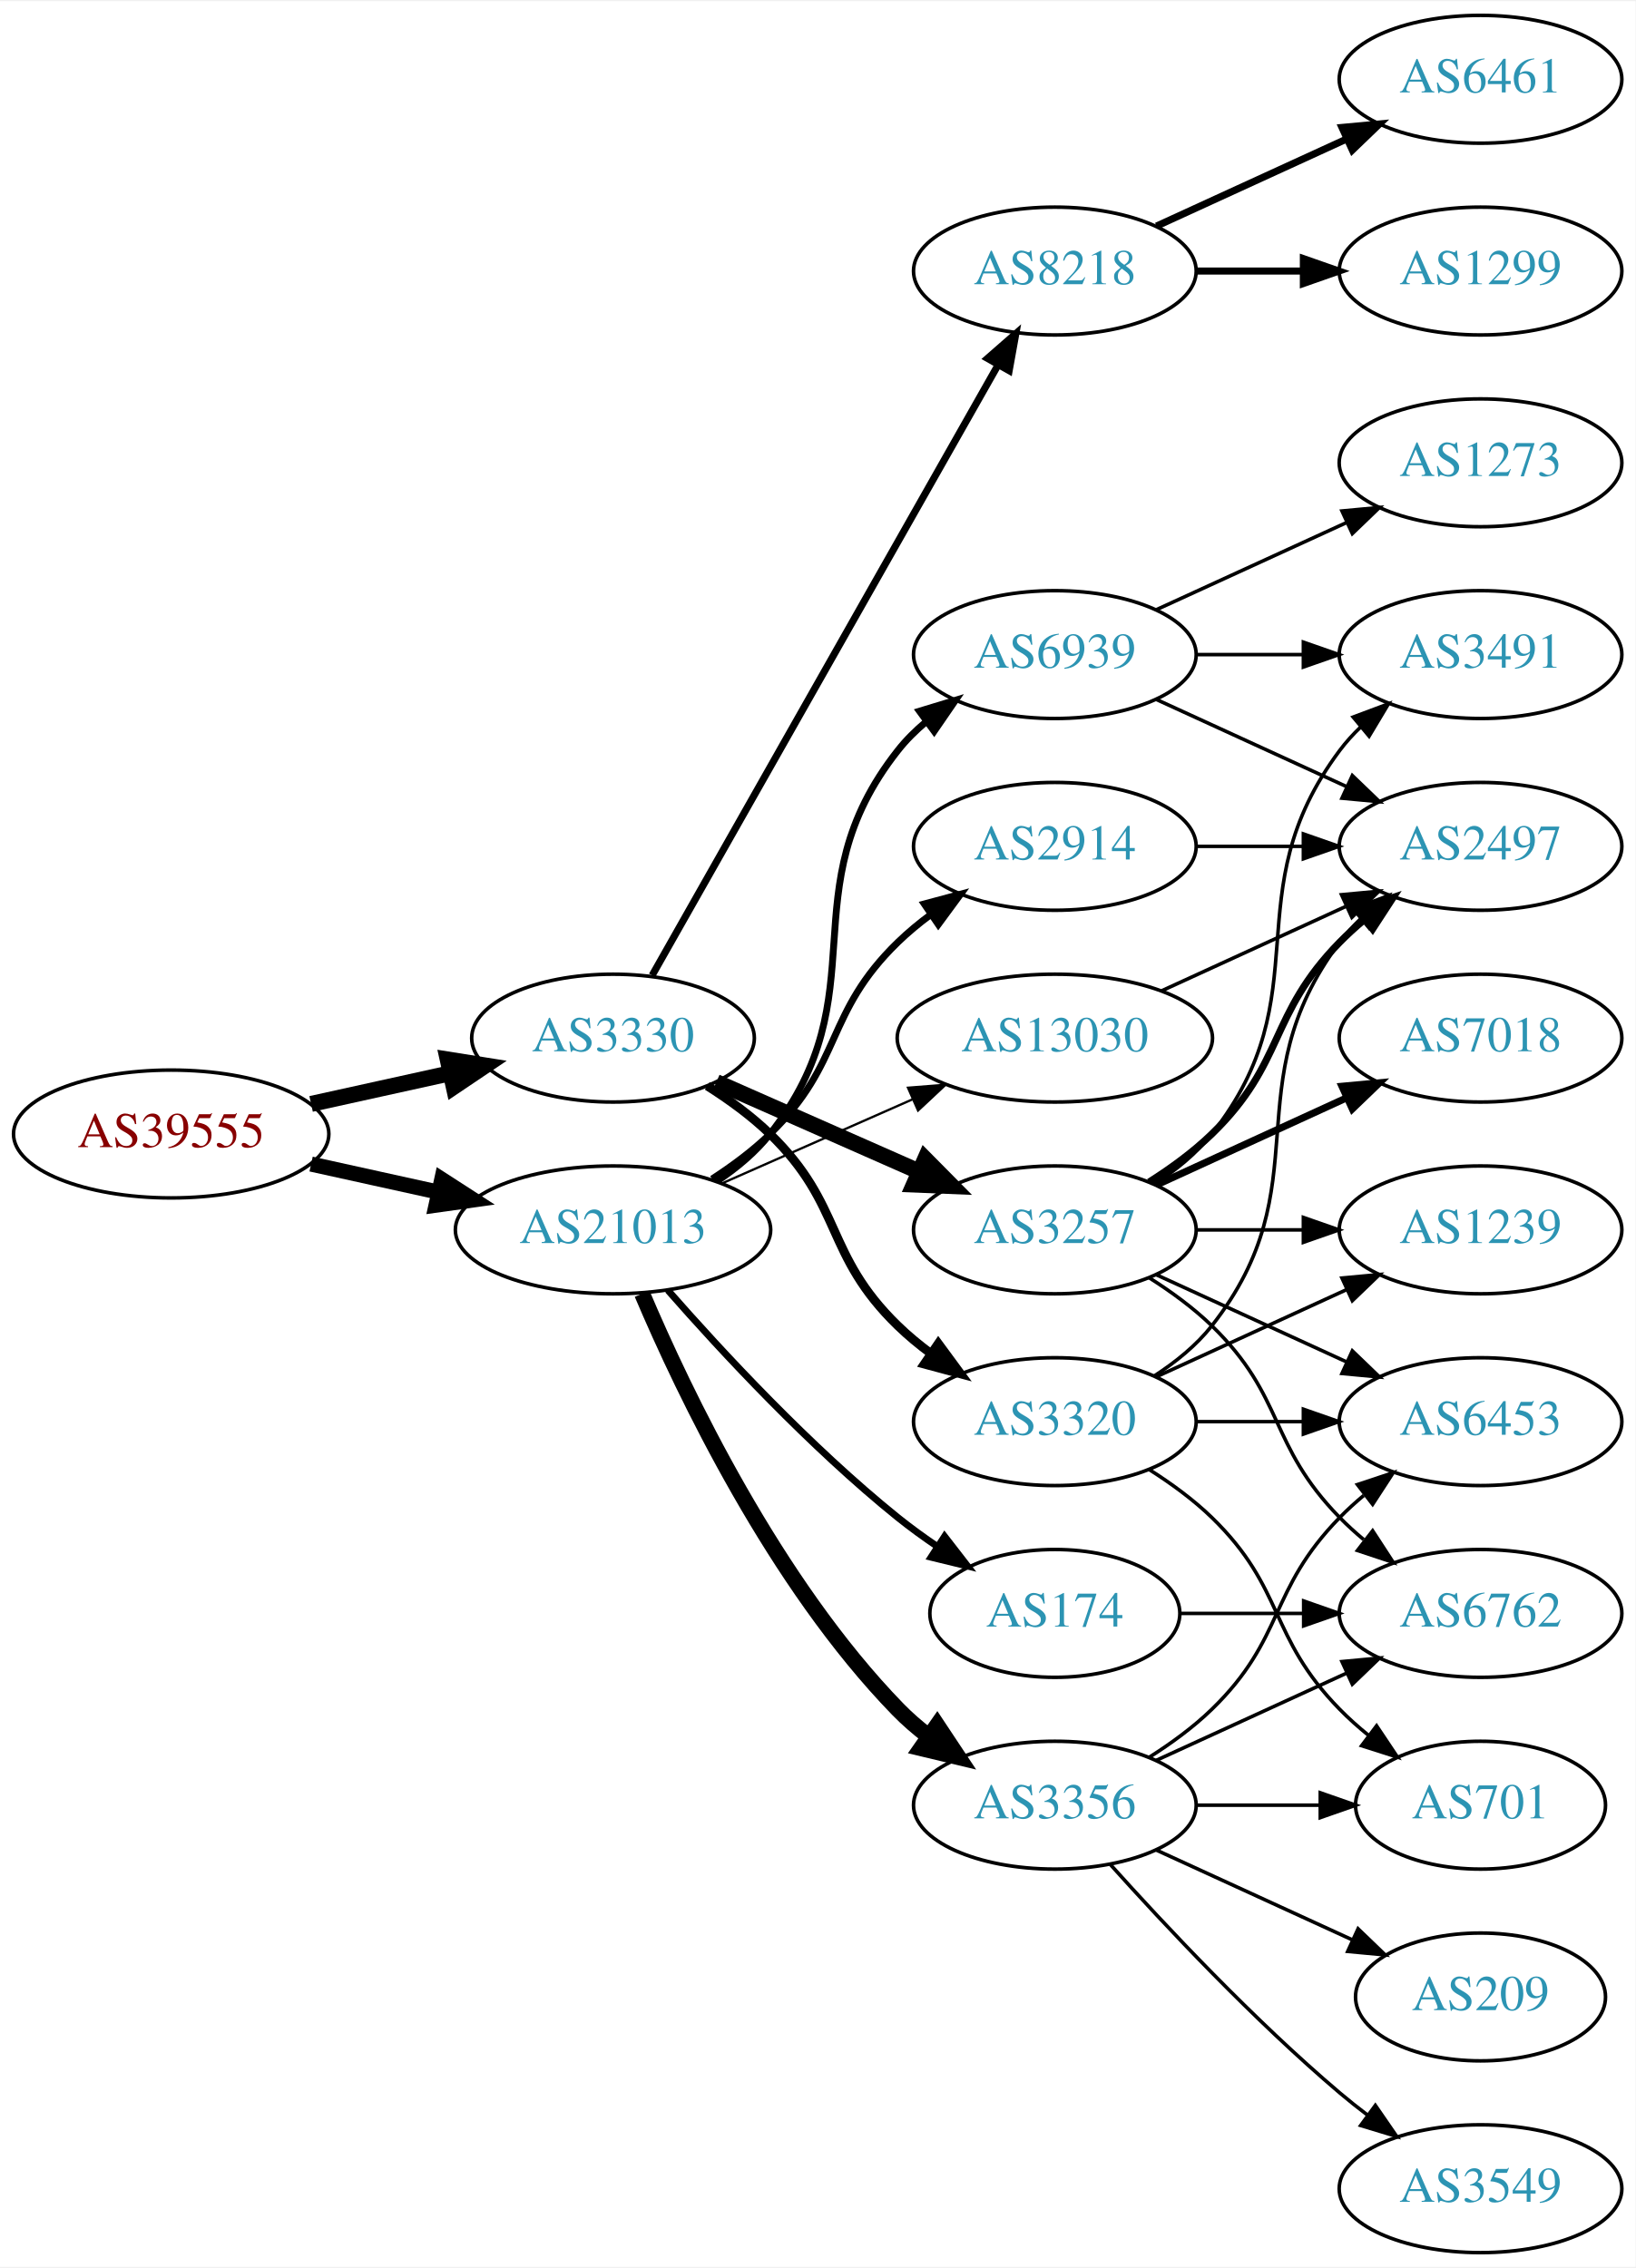
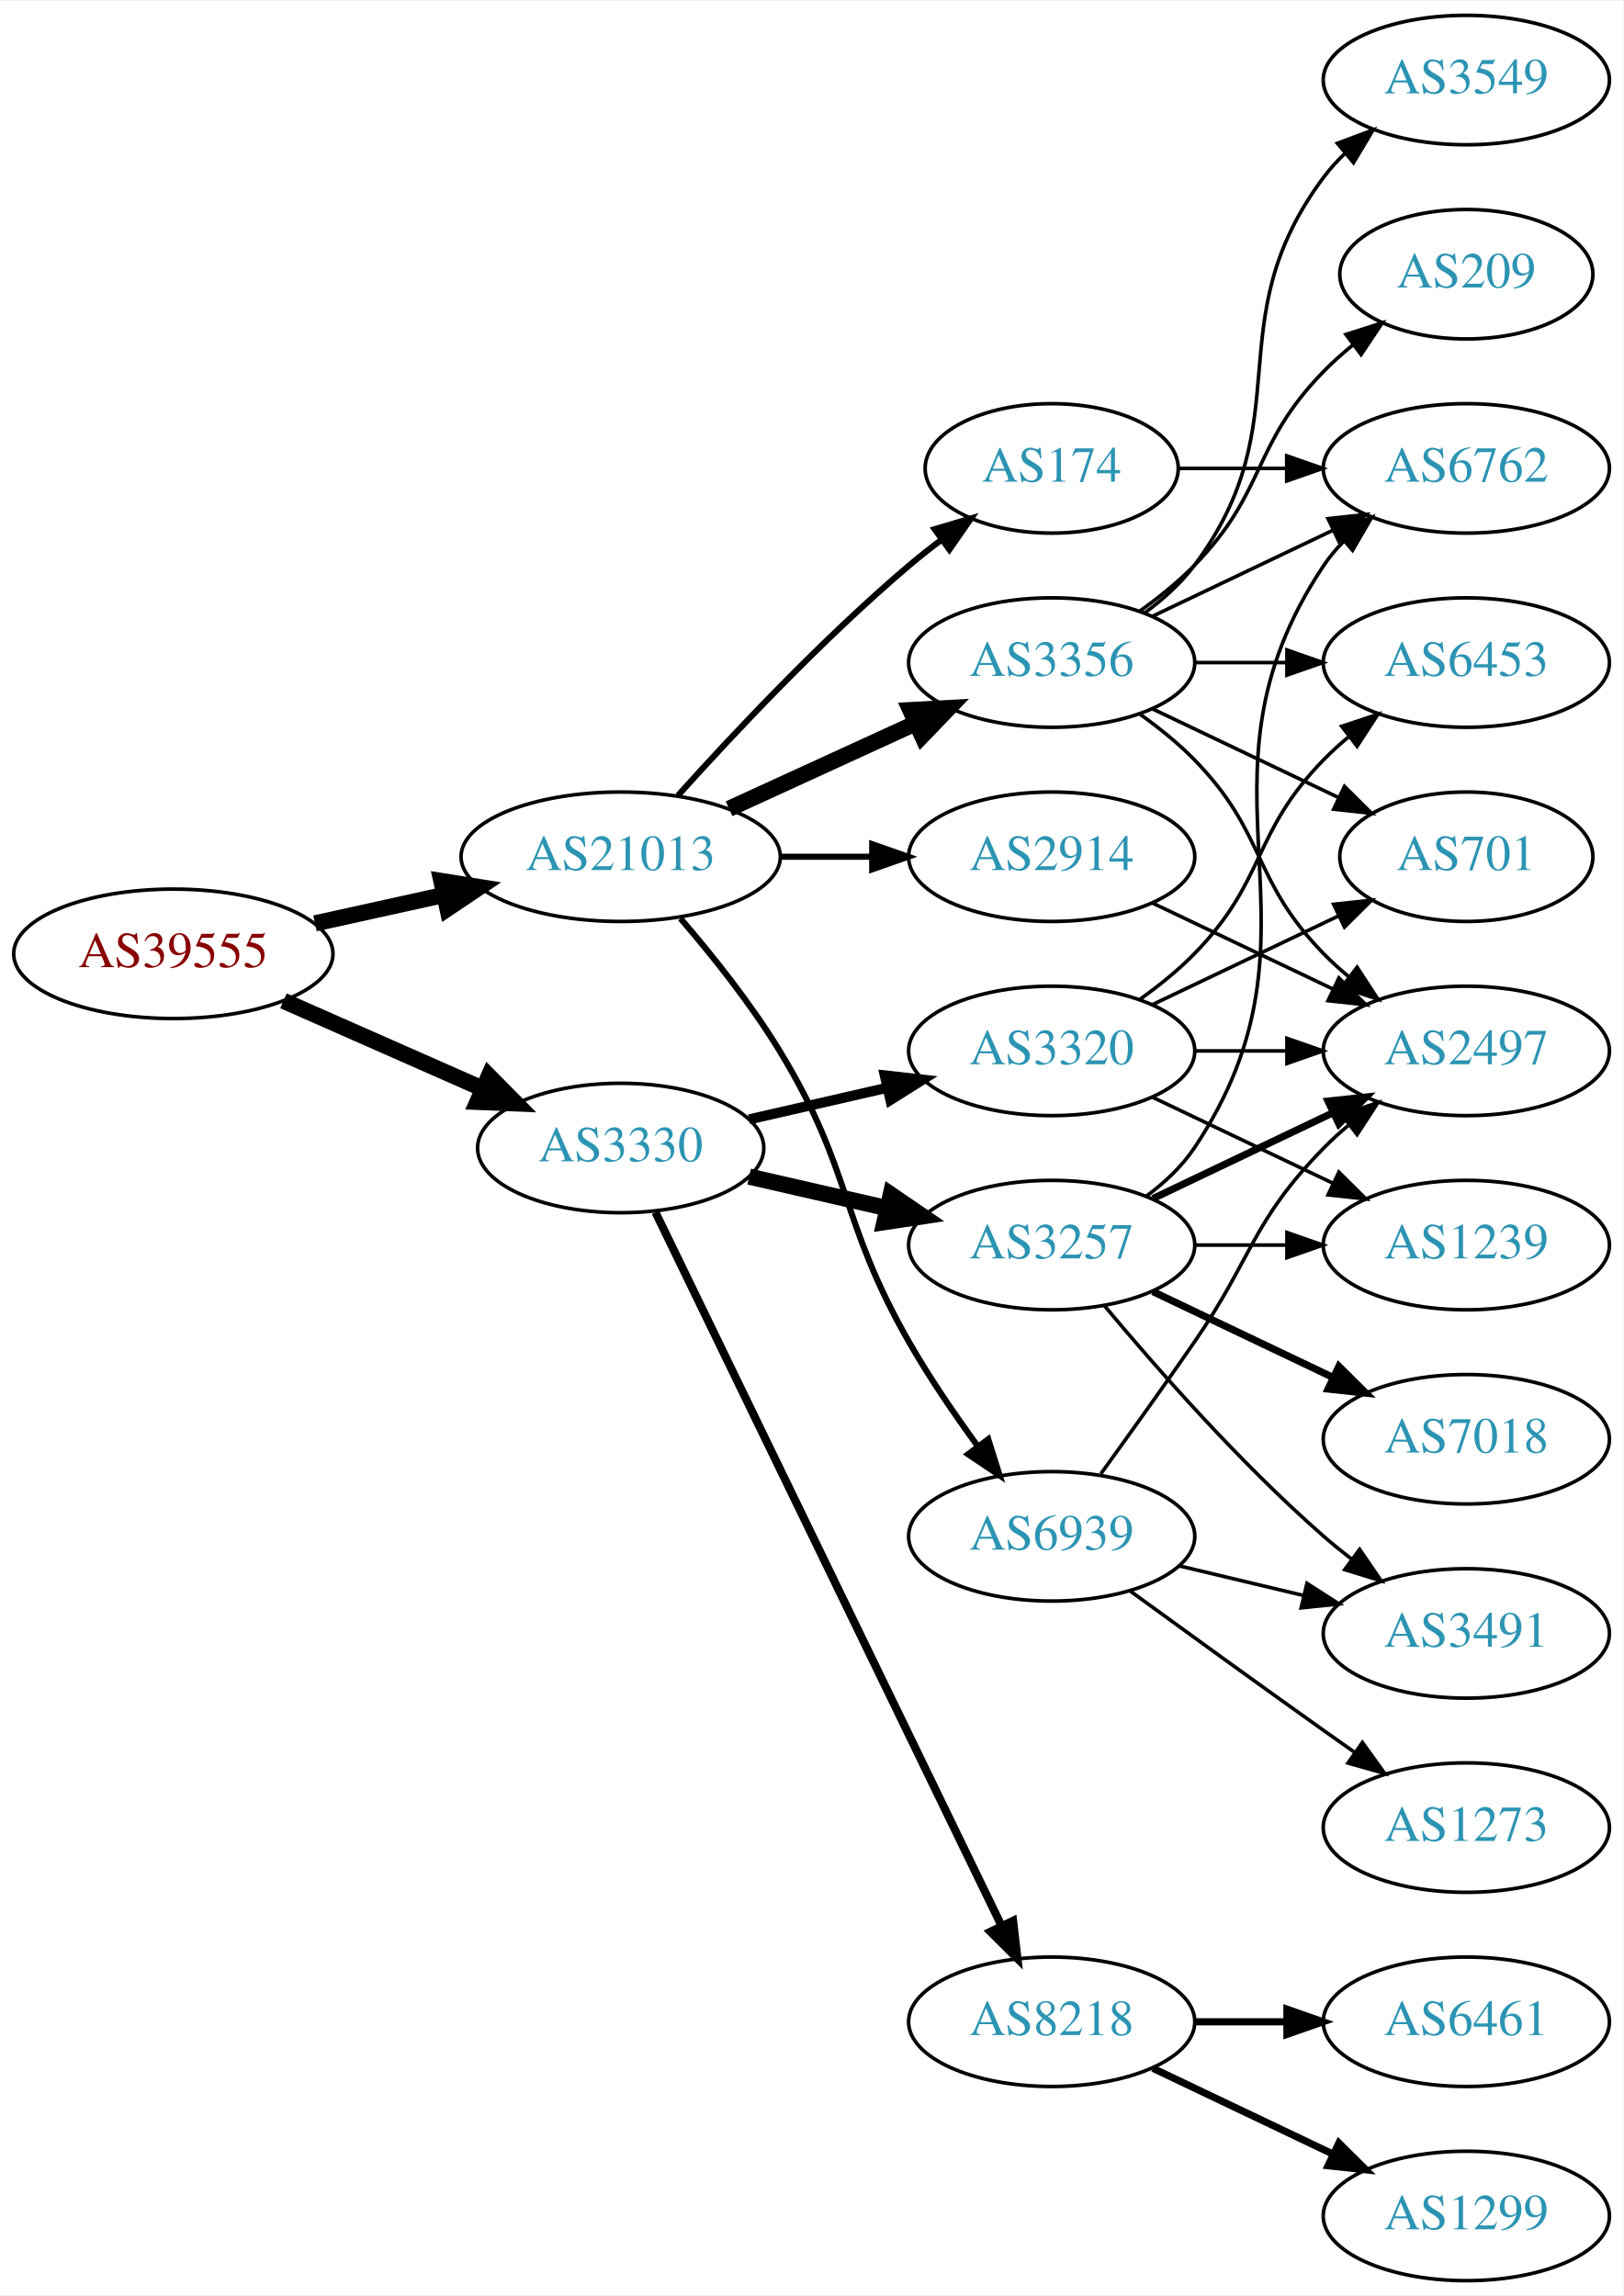
- <svg xmlns="http://www.w3.org/2000/svg" xmlns:xlink="http://www.w3.org/1999/xlink" width="460pt" height="638pt" viewBox="0.00 0.00 460.47 638.00">
+ <svg xmlns="http://www.w3.org/2000/svg" xmlns:xlink="http://www.w3.org/1999/xlink" width="451pt" height="638pt" viewBox="0.00 0.00 451.37 638.00">
  <g id="graph0" class="graph" transform="scale(1 1) rotate(0) translate(4 634)">
-     <polygon fill="white" stroke="none" points="-4,4 -4,-634 456.469,-634 456.469,4 -4,4" />
+     <polygon fill="white" stroke="none" points="-4,4 -4,-634 447.37,-634 447.37,4 -4,4" />
    <g id="node1" class="node">
      <g id="a_node1">
        <a xlink:href="/asn/39555" xlink:title="AS39555 ~ Stadtwerke Schwaz GmbH [AT]">
-           <ellipse fill="#ffffff" stroke="black" cx="44.196" cy="-315" rx="44.393" ry="18" />
-           <text text-anchor="middle" x="44.196" y="-311.3" font-family="Times,serif" font-size="14.00" fill="#880000">AS39555</text>
+           <ellipse fill="#ffffff" stroke="black" cx="44.196" cy="-369" rx="44.393" ry="18" />
+           <text text-anchor="middle" x="44.196" y="-365.3" font-family="Times,serif" font-size="14.00" fill="#880000">AS39555</text>
        </a>
      </g>
    </g>
    <g id="node2" class="node">
      <g id="a_node2">
        <a xlink:href="/asn/3330" xlink:title="AS3330 ~ Vienna, Austria [AT]">
-           <ellipse fill="#ffffff" stroke="black" cx="168.588" cy="-342" rx="39.794" ry="18" />
-           <text text-anchor="middle" x="168.588" y="-338.3" font-family="Times,serif" font-size="14.00" fill="#2c94b3">AS3330</text>
+           <ellipse fill="#ffffff" stroke="black" cx="168.588" cy="-315" rx="39.794" ry="18" />
+           <text text-anchor="middle" x="168.588" y="-311.3" font-family="Times,serif" font-size="14.00" fill="#2c94b3">AS3330</text>
        </a>
      </g>
    </g>
    <g id="edge1" class="edge">
-       <path fill="none" stroke="black" stroke-width="4.5" d="M83.586,-323.469C95.977,-326.202 109.824,-329.257 122.644,-332.085" />
-       <polygon fill="black" stroke="black" stroke-width="4.5" points="122.045,-335.985 132.659,-334.295 123.742,-328.295 122.045,-335.985" />
+       <path fill="none" stroke="black" stroke-width="4.5" d="M74.824,-355.928C91.418,-348.607 112.278,-339.403 130.011,-331.579" />
+       <polygon fill="black" stroke="black" stroke-width="4.5" points="131.935,-335.034 139.495,-327.395 128.756,-327.829 131.935,-335.034" />
    </g>
    <g id="node3" class="node">
      <g id="a_node3">
        <a xlink:href="/asn/21013" xlink:title="AS21013 ~ Wels, AT [AT]">
-           <ellipse fill="#ffffff" stroke="black" cx="168.588" cy="-288" rx="44.393" ry="18" />
-           <text text-anchor="middle" x="168.588" y="-284.3" font-family="Times,serif" font-size="14.00" fill="#2c94b3">AS21013</text>
+           <ellipse fill="#ffffff" stroke="black" cx="168.588" cy="-396" rx="44.393" ry="18" />
+           <text text-anchor="middle" x="168.588" y="-392.3" font-family="Times,serif" font-size="14.00" fill="#2c94b3">AS21013</text>
        </a>
      </g>
    </g>
    <g id="edge2" class="edge">
-       <path fill="none" stroke="black" stroke-width="4.25" d="M83.586,-306.531C94.978,-304.018 107.6,-301.233 119.525,-298.603" />
-       <polygon fill="black" stroke="black" stroke-width="4.25" points="120.371,-302.225 129.335,-296.439 118.768,-294.962 120.371,-302.225" />
+       <path fill="none" stroke="black" stroke-width="4.5" d="M83.586,-377.469C94.978,-379.982 107.6,-382.767 119.525,-385.397" />
+       <polygon fill="black" stroke="black" stroke-width="4.5" points="118.721,-389.252 129.335,-387.561 120.418,-381.562 118.721,-389.252" />
    </g>
    <g id="node4" class="node">
      <g id="a_node4">
-         <a xlink:href="/asn/3320" xlink:title="AS3320 ~ DTAG [DE]">
-           <ellipse fill="#ffffff" stroke="black" cx="292.98" cy="-234" rx="39.794" ry="18" />
-           <text text-anchor="middle" x="292.98" y="-230.3" font-family="Times,serif" font-size="14.00" fill="#2c94b3">AS3320</text>
+         <a xlink:href="/asn/3257" xlink:title="AS3257 ~ GTT [DE]">
+           <ellipse fill="#ffffff" stroke="black" cx="288.431" cy="-288" rx="39.794" ry="18" />
+           <text text-anchor="middle" x="288.431" y="-284.3" font-family="Times,serif" font-size="14.00" fill="#2c94b3">AS3257</text>
        </a>
      </g>
    </g>
    <g id="edge3" class="edge">
-       <path fill="none" stroke="black" stroke-width="2.5" d="M195.117,-328.538C201.28,-324.638 207.582,-320.052 212.784,-315 233.478,-294.906 228.091,-281.094 248.784,-261 251.629,-258.237 254.803,-255.614 258.103,-253.166" />
-       <polygon fill="black" stroke="black" stroke-width="2.5" points="260.169,-255.994 266.451,-247.462 256.22,-250.214 260.169,-255.994" />
+       <path fill="none" stroke="black" stroke-width="4.5" d="M204.308,-307.045C216.307,-304.296 229.928,-301.175 242.621,-298.267" />
+       <polygon fill="black" stroke="black" stroke-width="4.5" points="243.684,-302.063 252.552,-295.991 241.926,-294.387 243.684,-302.063" />
    </g>
    <g id="node5" class="node">
      <g id="a_node5">
-         <a xlink:href="/asn/3257" xlink:title="AS3257 ~ GTT [DE]">
-           <ellipse fill="#ffffff" stroke="black" cx="292.98" cy="-288" rx="39.794" ry="18" />
-           <text text-anchor="middle" x="292.98" y="-284.3" font-family="Times,serif" font-size="14.00" fill="#2c94b3">AS3257</text>
+         <a xlink:href="/asn/8218" xlink:title="AS8218 ~ legacy Neotelecoms [FR]">
+           <ellipse fill="#ffffff" stroke="black" cx="288.431" cy="-72" rx="39.794" ry="18" />
+           <text text-anchor="middle" x="288.431" y="-68.3" font-family="Times,serif" font-size="14.00" fill="#2c94b3">AS8218</text>
        </a>
      </g>
    </g>
    <g id="edge4" class="edge">
-       <path fill="none" stroke="black" stroke-width="4.5" d="M197.667,-329.611C214.615,-322.134 236.413,-312.517 254.782,-304.412" />
-       <polygon fill="black" stroke="black" stroke-width="4.5" points="256.472,-307.97 264.032,-300.331 253.293,-300.765 256.472,-307.97" />
+       <path fill="none" stroke="black" stroke-width="2.25" d="M178.253,-297.132C198.734,-254.899 250.221,-148.728 274.447,-98.773" />
+       <polygon fill="black" stroke="black" stroke-width="2.25" points="277.697,-100.092 278.912,-89.567 271.399,-97.037 277.697,-100.092" />
    </g>
    <g id="node6" class="node">
      <g id="a_node6">
-         <a xlink:href="/asn/8218" xlink:title="AS8218 ~ legacy Neotelecoms [FR]">
-           <ellipse fill="#ffffff" stroke="black" cx="292.98" cy="-558" rx="39.794" ry="18" />
-           <text text-anchor="middle" x="292.98" y="-554.3" font-family="Times,serif" font-size="14.00" fill="#2c94b3">AS8218</text>
+         <a xlink:href="/asn/3320" xlink:title="AS3320 ~ DTAG [DE]">
+           <ellipse fill="#ffffff" stroke="black" cx="288.431" cy="-342" rx="39.794" ry="18" />
+           <text text-anchor="middle" x="288.431" y="-338.3" font-family="Times,serif" font-size="14.00" fill="#2c94b3">AS3320</text>
        </a>
      </g>
    </g>
    <g id="edge5" class="edge">
-       <path fill="none" stroke="black" stroke-width="2" d="M179.604,-359.676C201.084,-397.584 251.677,-486.873 276.998,-531.559" />
-       <polygon fill="black" stroke="black" stroke-width="2" points="274.023,-533.408 281.998,-540.383 280.113,-529.957 274.023,-533.408" />
+       <path fill="none" stroke="black" stroke-width="2.812" d="M204.308,-322.955C216.307,-325.704 229.928,-328.825 242.621,-331.733" />
+       <polygon fill="black" stroke="black" stroke-width="2.812" points="242.023,-335.187 252.552,-334.009 243.587,-328.364 242.023,-335.187" />
    </g>
    <g id="node16" class="node">
      <g id="a_node16">
-         <a xlink:href="/asn/3356" xlink:title="AS3356 ~ Level 3 Parent, LLC [US]">
-           <ellipse fill="#ffffff" stroke="black" cx="292.98" cy="-126" rx="39.794" ry="18" />
-           <text text-anchor="middle" x="292.98" y="-122.3" font-family="Times,serif" font-size="14.00" fill="#2c94b3">AS3356</text>
-         </a>
-       </g>
-     </g>
-     <g id="edge18" class="edge">
-       <path fill="none" stroke="black" stroke-width="4.5" d="M176.779,-270.025C188.546,-242.318 214.12,-188.652 248.784,-153 251.404,-150.305 254.345,-147.761 257.428,-145.392" />
-       <polygon fill="black" stroke="black" stroke-width="4.5" points="259.854,-148.5 265.796,-139.545 255.344,-142.044 259.854,-148.5" />
+         <a xlink:href="/asn/174" xlink:title="AS174 ~ Cogent Communications [US]">
+           <ellipse fill="#ffffff" stroke="black" cx="288.431" cy="-504" rx="35.194" ry="18" />
+           <text text-anchor="middle" x="288.431" y="-500.3" font-family="Times,serif" font-size="14.00" fill="#2c94b3">AS174</text>
+         </a>
+       </g>
+     </g>
+     <g id="edge17" class="edge">
+       <path fill="none" stroke="black" stroke-width="1.688" d="M184.521,-413.044C199.847,-430.097 224.782,-456.65 248.784,-477 251.637,-479.418 254.702,-481.833 257.813,-484.169" />
+       <polygon fill="black" stroke="black" stroke-width="1.688" points="255.886,-487.095 266.041,-490.116 259.986,-481.422 255.886,-487.095" />
    </g>
    <g id="node17" class="node">
      <g id="a_node17">
-         <a xlink:href="/asn/2914" xlink:title="AS2914 ~ NTT America, Inc. [US]">
-           <ellipse fill="#ffffff" stroke="black" cx="292.98" cy="-396" rx="39.794" ry="18" />
-           <text text-anchor="middle" x="292.98" y="-392.3" font-family="Times,serif" font-size="14.00" fill="#2c94b3">AS2914</text>
-         </a>
-       </g>
-     </g>
-     <g id="edge19" class="edge">
-       <path fill="none" stroke="black" stroke-width="1.929" d="M196.472,-302.329C202.196,-306.036 207.962,-310.318 212.784,-315 233.478,-335.094 228.091,-348.906 248.784,-369 251.629,-371.763 254.803,-374.386 258.103,-376.834" />
-       <polygon fill="black" stroke="black" stroke-width="1.929" points="256.22,-379.786 266.451,-382.538 260.169,-374.006 256.22,-379.786" />
+         <a xlink:href="/asn/3356" xlink:title="AS3356 ~ Level 3 Parent, LLC [US]">
+           <ellipse fill="#ffffff" stroke="black" cx="288.431" cy="-450" rx="39.794" ry="18" />
+           <text text-anchor="middle" x="288.431" y="-446.3" font-family="Times,serif" font-size="14.00" fill="#2c94b3">AS3356</text>
+         </a>
+       </g>
+     </g>
+     <g id="edge18" class="edge">
+       <path fill="none" stroke="black" stroke-width="4.5" d="M198.718,-409.348C214.329,-416.502 233.727,-425.391 250.399,-433.03" />
+       <polygon fill="black" stroke="black" stroke-width="4.5" points="249.119,-436.775 259.851,-437.362 252.4,-429.616 249.119,-436.775" />
    </g>
    <g id="node18" class="node">
      <g id="a_node18">
-         <a xlink:href="/asn/174" xlink:title="AS174 ~ Cogent Communications [US]">
-           <ellipse fill="#ffffff" stroke="black" cx="292.98" cy="-180" rx="35.194" ry="18" />
-           <text text-anchor="middle" x="292.98" y="-176.3" font-family="Times,serif" font-size="14.00" fill="#2c94b3">AS174</text>
-         </a>
-       </g>
-     </g>
-     <g id="edge20" class="edge">
-       <path fill="none" stroke="black" stroke-width="1.929" d="M184.021,-271.017C199.152,-253.771 224.116,-226.852 248.784,-207 252.289,-204.179 256.107,-201.413 259.975,-198.792" />
-       <polygon fill="black" stroke="black" stroke-width="1.929" points="261.933,-201.694 268.421,-193.318 258.126,-195.82 261.933,-201.694" />
+         <a xlink:href="/asn/2914" xlink:title="AS2914 ~ NTT America, Inc. [US]">
+           <ellipse fill="#ffffff" stroke="black" cx="288.431" cy="-396" rx="39.794" ry="18" />
+           <text text-anchor="middle" x="288.431" y="-392.3" font-family="Times,serif" font-size="14.00" fill="#2c94b3">AS2914</text>
+         </a>
+       </g>
+     </g>
+     <g id="edge19" class="edge">
+       <path fill="none" stroke="black" stroke-width="1.688" d="M212.799,-396C221.112,-396 229.875,-396 238.357,-396" />
+       <polygon fill="black" stroke="black" stroke-width="1.688" points="238.516,-399.5 248.516,-396 238.516,-392.5 238.516,-399.5" />
    </g>
    <g id="node19" class="node">
      <g id="a_node19">
-         <a xlink:href="/asn/13030" xlink:title="AS13030 ~ Init7 (Switzerland) Ltd. [CH]">
-           <ellipse fill="#ffffff" stroke="black" cx="292.98" cy="-342" rx="44.393" ry="18" />
-           <text text-anchor="middle" x="292.98" y="-338.3" font-family="Times,serif" font-size="14.00" fill="#2c94b3">AS13030</text>
-         </a>
-       </g>
-     </g>
-     <g id="edge21" class="edge">
-       <path fill="none" stroke="black" stroke-width="0.643" d="M199.216,-301.072C215.333,-308.183 235.473,-317.069 252.865,-324.742" />
-       <polygon fill="black" stroke="black" stroke-width="0.643" points="251.639,-328.027 262.201,-328.861 254.465,-321.622 251.639,-328.027" />
+         <a xlink:href="/asn/6939" xlink:title="AS6939 ~ Hurricane Electric LLC [US]">
+           <ellipse fill="#ffffff" stroke="black" cx="288.431" cy="-207" rx="39.794" ry="18" />
+           <text text-anchor="middle" x="288.431" y="-203.3" font-family="Times,serif" font-size="14.00" fill="#2c94b3">AS6939</text>
+         </a>
+       </g>
+     </g>
+     <g id="edge20" class="edge">
+       <path fill="none" stroke="black" stroke-width="1.688" d="M185.197,-378.847C194,-368.629 204.799,-355.129 212.784,-342 233.257,-308.342 229.22,-295.194 248.784,-261 254.425,-251.142 261.447,-240.874 267.953,-231.972" />
+       <polygon fill="black" stroke="black" stroke-width="1.688" points="270.791,-234.02 273.969,-223.913 265.182,-229.832 270.791,-234.02" />
+     </g>
+     <g id="node7" class="node">
+       <g id="a_node7">
+         <a xlink:href="/asn/6762" xlink:title="AS6762 ~ TELECOM ITALIA SPARKLE S.p.A. [IT]">
+           <ellipse fill="#ffffff" stroke="black" cx="403.724" cy="-504" rx="39.794" ry="18" />
+           <text text-anchor="middle" x="403.724" y="-500.3" font-family="Times,serif" font-size="14.00" fill="#2c94b3">AS6762</text>
+         </a>
+       </g>
+     </g>
+     <g id="edge6" class="edge">
+       <path fill="none" stroke="black" d="M314.75,-301.607C319.806,-305.351 324.617,-309.831 328.077,-315 369.102,-376.294 323.053,-415.706 364.077,-477 365.699,-479.423 367.618,-481.695 369.72,-483.81" />
+       <polygon fill="black" stroke="black" points="367.533,-486.546 377.405,-490.393 372.087,-481.229 367.533,-486.546" />
+     </g>
+     <g id="node8" class="node">
+       <g id="a_node8">
+         <a xlink:href="/asn/7018" xlink:title="AS7018 ~ AT&amp;T Services, Inc. [US]">
+           <ellipse fill="#ffffff" stroke="black" cx="403.724" cy="-234" rx="39.794" ry="18" />
+           <text text-anchor="middle" x="403.724" y="-230.3" font-family="Times,serif" font-size="14.00" fill="#2c94b3">AS7018</text>
+         </a>
+       </g>
+     </g>
+     <g id="edge7" class="edge">
+       <path fill="none" stroke="black" stroke-width="2" d="M316.567,-275.066C331.561,-267.919 350.382,-258.948 366.605,-251.215" />
+       <polygon fill="black" stroke="black" stroke-width="2" points="368.288,-254.291 375.809,-246.829 365.276,-247.972 368.288,-254.291" />
+     </g>
+     <g id="node9" class="node">
+       <g id="a_node9">
+         <a xlink:href="/asn/2497" xlink:title="AS2497 ~ Internet Initiative Japan Inc. [JP]">
+           <ellipse fill="#ffffff" stroke="black" cx="403.724" cy="-342" rx="39.794" ry="18" />
+           <text text-anchor="middle" x="403.724" y="-338.3" font-family="Times,serif" font-size="14.00" fill="#2c94b3">AS2497</text>
+         </a>
+       </g>
+     </g>
+     <g id="edge8" class="edge">
+       <path fill="none" stroke="black" stroke-width="2" d="M316.567,-300.934C331.561,-308.081 350.382,-317.052 366.605,-324.785" />
+       <polygon fill="black" stroke="black" stroke-width="2" points="365.276,-328.028 375.809,-329.171 368.288,-321.709 365.276,-328.028" />
+     </g>
+     <g id="node10" class="node">
+       <g id="a_node10">
+         <a xlink:href="/asn/3491" xlink:title="AS3491 ~ PCCW Global, Inc. [US]">
+           <ellipse fill="#ffffff" stroke="black" cx="403.724" cy="-180" rx="39.794" ry="18" />
+           <text text-anchor="middle" x="403.724" y="-176.3" font-family="Times,serif" font-size="14.00" fill="#2c94b3">AS3491</text>
+         </a>
+       </g>
+     </g>
+     <g id="edge9" class="edge">
+       <path fill="none" stroke="black" d="M303.061,-271.183C317.343,-254.071 340.89,-227.255 364.077,-207 366.543,-204.846 369.182,-202.706 371.879,-200.628" />
+       <polygon fill="black" stroke="black" points="374.052,-203.375 380.033,-194.63 369.904,-197.736 374.052,-203.375" />
+     </g>
+     <g id="node11" class="node">
+       <g id="a_node11">
+         <a xlink:href="/asn/1239" xlink:title="AS1239 ~ Sprint [US]">
+           <ellipse fill="#ffffff" stroke="black" cx="403.724" cy="-288" rx="39.794" ry="18" />
+           <text text-anchor="middle" x="403.724" y="-284.3" font-family="Times,serif" font-size="14.00" fill="#2c94b3">AS1239</text>
+         </a>
+       </g>
+     </g>
+     <g id="edge10" class="edge">
+       <path fill="none" stroke="black" d="M328.103,-288C336.306,-288 345.07,-288 353.602,-288" />
+       <polygon fill="black" stroke="black" points="353.841,-291.5 363.841,-288 353.841,-284.5 353.841,-291.5" />
+     </g>
+     <g id="node12" class="node">
+       <g id="a_node12">
+         <a xlink:href="/asn/6461" xlink:title="AS6461 ~ Zayo Bandwidth [US]">
+           <ellipse fill="#ffffff" stroke="black" cx="403.724" cy="-72" rx="39.794" ry="18" />
+           <text text-anchor="middle" x="403.724" y="-68.3" font-family="Times,serif" font-size="14.00" fill="#2c94b3">AS6461</text>
+         </a>
+       </g>
+     </g>
+     <g id="edge11" class="edge">
+       <path fill="none" stroke="black" stroke-width="2" d="M328.103,-72C336.306,-72 345.07,-72 353.602,-72" />
+       <polygon fill="black" stroke="black" stroke-width="2" points="353.841,-75.5 363.841,-72 353.841,-68.5 353.841,-75.5" />
+     </g>
+     <g id="node13" class="node">
+       <g id="a_node13">
+         <a xlink:href="/asn/1299" xlink:title="AS1299 ~ Telia Carrier [EU]">
+           <ellipse fill="#ffffff" stroke="black" cx="403.724" cy="-18" rx="39.794" ry="18" />
+           <text text-anchor="middle" x="403.724" y="-14.3" font-family="Times,serif" font-size="14.00" fill="#2c94b3">AS1299</text>
+         </a>
+       </g>
+     </g>
+     <g id="edge12" class="edge">
+       <path fill="none" stroke="black" stroke-width="2" d="M316.567,-59.066C331.561,-51.919 350.382,-42.948 366.605,-35.215" />
+       <polygon fill="black" stroke="black" stroke-width="2" points="368.288,-38.291 375.809,-30.829 365.276,-31.972 368.288,-38.291" />
+     </g>
+     <g id="edge15" class="edge">
+       <path fill="none" stroke="black" d="M328.103,-342C336.306,-342 345.07,-342 353.602,-342" />
+       <polygon fill="black" stroke="black" points="353.841,-345.5 363.841,-342 353.841,-338.5 353.841,-345.5" />
+     </g>
+     <g id="edge16" class="edge">
+       <path fill="none" stroke="black" d="M316.567,-329.066C331.561,-321.919 350.382,-312.948 366.605,-305.215" />
+       <polygon fill="black" stroke="black" points="368.288,-308.291 375.809,-300.829 365.276,-301.972 368.288,-308.291" />
+     </g>
+     <g id="node14" class="node">
+       <g id="a_node14">
+         <a xlink:href="/asn/6453" xlink:title="AS6453 ~ TATA COMMUNICATIONS (AMERICA) INC [US]">
+           <ellipse fill="#ffffff" stroke="black" cx="403.724" cy="-450" rx="39.794" ry="18" />
+           <text text-anchor="middle" x="403.724" y="-446.3" font-family="Times,serif" font-size="14.00" fill="#2c94b3">AS6453</text>
+         </a>
+       </g>
+     </g>
+     <g id="edge13" class="edge">
+       <path fill="none" stroke="black" d="M313.025,-356.389C318.281,-360.148 323.613,-364.437 328.077,-369 348.25,-389.617 343.905,-402.383 364.077,-423 366.17,-425.139 368.453,-427.218 370.83,-429.21" />
+       <polygon fill="black" stroke="black" points="369.074,-432.275 379.13,-435.611 373.349,-426.732 369.074,-432.275" />
+     </g>
+     <g id="node15" class="node">
+       <g id="a_node15">
+         <a xlink:href="/asn/701" xlink:title="AS701 ~ UUNET [US]">
+           <ellipse fill="#ffffff" stroke="black" cx="403.724" cy="-396" rx="35.194" ry="18" />
+           <text text-anchor="middle" x="403.724" y="-392.3" font-family="Times,serif" font-size="14.00" fill="#2c94b3">AS701</text>
+         </a>
+       </g>
+     </g>
+     <g id="edge14" class="edge">
+       <path fill="none" stroke="black" d="M316.567,-354.934C331.999,-362.29 351.485,-371.577 368.02,-379.459" />
+       <polygon fill="black" stroke="black" points="366.828,-382.768 377.361,-383.911 369.84,-376.449 366.828,-382.768" />
+     </g>
+     <g id="edge31" class="edge">
+       <path fill="none" stroke="black" d="M323.73,-504C333.107,-504 343.457,-504 353.492,-504" />
+       <polygon fill="black" stroke="black" points="353.781,-507.5 363.781,-504 353.781,-500.5 353.781,-507.5" />
+     </g>
+     <g id="edge24" class="edge">
+       <path fill="none" stroke="black" d="M316.567,-462.934C331.561,-470.081 350.382,-479.052 366.605,-486.785" />
+       <polygon fill="black" stroke="black" points="365.276,-490.028 375.809,-491.171 368.288,-483.709 365.276,-490.028" />
+     </g>
+     <g id="edge22" class="edge">
+       <path fill="none" stroke="black" d="M313.025,-435.611C318.281,-431.852 323.613,-427.563 328.077,-423 348.25,-402.383 343.905,-389.617 364.077,-369 366.17,-366.861 368.453,-364.782 370.83,-362.79" />
+       <polygon fill="black" stroke="black" points="373.349,-365.268 379.13,-356.389 369.074,-359.725 373.349,-365.268" />
+     </g>
+     <g id="edge25" class="edge">
+       <path fill="none" stroke="black" d="M328.103,-450C336.306,-450 345.07,-450 353.602,-450" />
+       <polygon fill="black" stroke="black" points="353.841,-453.5 363.841,-450 353.841,-446.5 353.841,-453.5" />
+     </g>
+     <g id="edge23" class="edge">
+       <path fill="none" stroke="black" d="M316.567,-437.066C331.999,-429.71 351.485,-420.423 368.02,-412.541" />
+       <polygon fill="black" stroke="black" points="369.84,-415.551 377.361,-408.089 366.828,-409.232 369.84,-415.551" />
    </g>
    <g id="node20" class="node">
      <g id="a_node20">
-         <a xlink:href="/asn/6939" xlink:title="AS6939 ~ Hurricane Electric LLC [US]">
-           <ellipse fill="#ffffff" stroke="black" cx="292.98" cy="-450" rx="39.794" ry="18" />
-           <text text-anchor="middle" x="292.98" y="-446.3" font-family="Times,serif" font-size="14.00" fill="#2c94b3">AS6939</text>
-         </a>
-       </g>
-     </g>
-     <g id="edge22" class="edge">
-       <path fill="none" stroke="black" stroke-width="1.929" d="M197.904,-301.739C203.419,-305.433 208.736,-309.858 212.784,-315 244.083,-354.754 217.486,-383.246 248.784,-423 251.109,-425.953 253.853,-428.67 256.812,-431.147" />
-       <polygon fill="black" stroke="black" stroke-width="1.929" points="254.872,-434.064 265.009,-437.145 259.005,-428.415 254.872,-434.064" />
-     </g>
-     <g id="node7" class="node">
-       <g id="a_node7">
-         <a xlink:href="/asn/1239" xlink:title="AS1239 ~ Sprint [US]">
-           <ellipse fill="#ffffff" stroke="black" cx="412.823" cy="-288" rx="39.794" ry="18" />
-           <text text-anchor="middle" x="412.823" y="-284.3" font-family="Times,serif" font-size="14.00" fill="#2c94b3">AS1239</text>
-         </a>
-       </g>
-     </g>
-     <g id="edge6" class="edge">
-       <path fill="none" stroke="black" d="M321.609,-246.661C337.566,-253.973 357.837,-263.261 375.119,-271.181" />
-       <polygon fill="black" stroke="black" points="373.818,-274.435 384.367,-275.419 376.734,-268.071 373.818,-274.435" />
-     </g>
-     <g id="node8" class="node">
-       <g id="a_node8">
-         <a xlink:href="/asn/6453" xlink:title="AS6453 ~ TATA COMMUNICATIONS (AMERICA) INC [US]">
-           <ellipse fill="#ffffff" stroke="black" cx="412.823" cy="-234" rx="39.794" ry="18" />
-           <text text-anchor="middle" x="412.823" y="-230.3" font-family="Times,serif" font-size="14.00" fill="#2c94b3">AS6453</text>
-         </a>
-       </g>
-     </g>
-     <g id="edge7" class="edge">
-       <path fill="none" stroke="black" d="M332.893,-234C342.446,-234 352.796,-234 362.759,-234" />
-       <polygon fill="black" stroke="black" points="362.951,-237.5 372.951,-234 362.951,-230.5 362.951,-237.5" />
-     </g>
-     <g id="node9" class="node">
-       <g id="a_node9">
-         <a xlink:href="/asn/701" xlink:title="AS701 ~ UUNET [US]">
-           <ellipse fill="#ffffff" stroke="black" cx="412.823" cy="-126" rx="35.194" ry="18" />
-           <text text-anchor="middle" x="412.823" y="-122.3" font-family="Times,serif" font-size="14.00" fill="#2c94b3">AS701</text>
-         </a>
-       </g>
-     </g>
-     <g id="edge8" class="edge">
-       <path fill="none" stroke="black" d="M319.509,-220.538C325.672,-216.638 331.974,-212.052 337.176,-207 357.87,-186.906 353.004,-173.617 373.176,-153 375.656,-150.466 378.402,-148.017 381.255,-145.696" />
-       <polygon fill="black" stroke="black" points="383.557,-148.343 389.44,-139.532 379.346,-142.752 383.557,-148.343" />
-     </g>
-     <g id="node10" class="node">
-       <g id="a_node10">
-         <a xlink:href="/asn/2497" xlink:title="AS2497 ~ Internet Initiative Japan Inc. [JP]">
-           <ellipse fill="#ffffff" stroke="black" cx="412.823" cy="-396" rx="39.794" ry="18" />
-           <text text-anchor="middle" x="412.823" y="-392.3" font-family="Times,serif" font-size="14.00" fill="#2c94b3">AS2497</text>
-         </a>
-       </g>
-     </g>
-     <g id="edge9" class="edge">
-       <path fill="none" stroke="black" d="M320.952,-246.855C326.94,-250.72 332.8,-255.441 337.176,-261 368.475,-300.754 342.905,-328.458 373.176,-369 374.921,-371.336 376.928,-373.545 379.092,-375.617" />
-       <polygon fill="black" stroke="black" points="376.969,-378.405 386.892,-382.118 381.451,-373.027 376.969,-378.405" />
-     </g>
-     <g id="edge12" class="edge">
-       <path fill="none" stroke="black" d="M332.893,-288C342.446,-288 352.796,-288 362.759,-288" />
-       <polygon fill="black" stroke="black" points="362.951,-291.5 372.951,-288 362.951,-284.5 362.951,-291.5" />
-     </g>
-     <g id="edge15" class="edge">
-       <path fill="none" stroke="black" d="M321.609,-275.339C337.566,-268.027 357.837,-258.739 375.119,-250.819" />
-       <polygon fill="black" stroke="black" points="376.734,-253.929 384.367,-246.581 373.818,-247.565 376.734,-253.929" />
-     </g>
-     <g id="edge10" class="edge">
-       <path fill="none" stroke="black" stroke-width="2" d="M319.509,-301.462C325.672,-305.362 331.974,-309.948 337.176,-315 357.87,-335.094 353.004,-348.383 373.176,-369 375.269,-371.139 377.553,-373.218 379.929,-375.21" />
-       <polygon fill="black" stroke="black" stroke-width="2" points="378.173,-378.275 388.229,-381.611 382.448,-372.732 378.173,-378.275" />
-     </g>
-     <g id="node11" class="node">
-       <g id="a_node11">
-         <a xlink:href="/asn/3491" xlink:title="AS3491 ~ PCCW Global, Inc. [US]">
-           <ellipse fill="#ffffff" stroke="black" cx="412.823" cy="-450" rx="39.794" ry="18" />
-           <text text-anchor="middle" x="412.823" y="-446.3" font-family="Times,serif" font-size="14.00" fill="#2c94b3">AS3491</text>
-         </a>
-       </g>
-     </g>
-     <g id="edge11" class="edge">
-       <path fill="none" stroke="black" d="M320.952,-300.855C326.94,-304.72 332.8,-309.441 337.176,-315 368.475,-354.754 342.905,-382.458 373.176,-423 374.921,-425.336 376.928,-427.545 379.092,-429.617" />
-       <polygon fill="black" stroke="black" points="376.969,-432.405 386.892,-436.118 381.451,-427.027 376.969,-432.405" />
-     </g>
-     <g id="node12" class="node">
-       <g id="a_node12">
-         <a xlink:href="/asn/6762" xlink:title="AS6762 ~ TELECOM ITALIA SPARKLE S.p.A. [IT]">
-           <ellipse fill="#ffffff" stroke="black" cx="412.823" cy="-180" rx="39.794" ry="18" />
-           <text text-anchor="middle" x="412.823" y="-176.3" font-family="Times,serif" font-size="14.00" fill="#2c94b3">AS6762</text>
-         </a>
-       </g>
-     </g>
-     <g id="edge13" class="edge">
-       <path fill="none" stroke="black" d="M319.509,-274.538C325.672,-270.638 331.974,-266.052 337.176,-261 357.87,-240.906 353.004,-227.617 373.176,-207 375.269,-204.861 377.553,-202.782 379.929,-200.79" />
-       <polygon fill="black" stroke="black" points="382.448,-203.268 388.229,-194.389 378.173,-197.725 382.448,-203.268" />
-     </g>
-     <g id="node13" class="node">
-       <g id="a_node13">
-         <a xlink:href="/asn/7018" xlink:title="AS7018 ~ AT&amp;T Services, Inc. [US]">
-           <ellipse fill="#ffffff" stroke="black" cx="412.823" cy="-342" rx="39.794" ry="18" />
-           <text text-anchor="middle" x="412.823" y="-338.3" font-family="Times,serif" font-size="14.00" fill="#2c94b3">AS7018</text>
-         </a>
-       </g>
-     </g>
-     <g id="edge14" class="edge">
-       <path fill="none" stroke="black" stroke-width="2" d="M321.609,-300.661C337.566,-307.973 357.837,-317.261 375.119,-325.181" />
-       <polygon fill="black" stroke="black" stroke-width="2" points="373.818,-328.435 384.367,-329.419 376.734,-322.071 373.818,-328.435" />
-     </g>
-     <g id="node14" class="node">
-       <g id="a_node14">
-         <a xlink:href="/asn/1299" xlink:title="AS1299 ~ Telia Carrier [EU]">
-           <ellipse fill="#ffffff" stroke="black" cx="412.823" cy="-558" rx="39.794" ry="18" />
-           <text text-anchor="middle" x="412.823" y="-554.3" font-family="Times,serif" font-size="14.00" fill="#2c94b3">AS1299</text>
-         </a>
-       </g>
-     </g>
-     <g id="edge16" class="edge">
-       <path fill="none" stroke="black" stroke-width="2" d="M332.893,-558C342.446,-558 352.796,-558 362.759,-558" />
-       <polygon fill="black" stroke="black" stroke-width="2" points="362.951,-561.5 372.951,-558 362.951,-554.5 362.951,-561.5" />
-     </g>
-     <g id="node15" class="node">
-       <g id="a_node15">
-         <a xlink:href="/asn/6461" xlink:title="AS6461 ~ Zayo Bandwidth [US]">
-           <ellipse fill="#ffffff" stroke="black" cx="412.823" cy="-612" rx="39.794" ry="18" />
-           <text text-anchor="middle" x="412.823" y="-608.3" font-family="Times,serif" font-size="14.00" fill="#2c94b3">AS6461</text>
-         </a>
-       </g>
-     </g>
-     <g id="edge17" class="edge">
-       <path fill="none" stroke="black" stroke-width="2" d="M321.609,-570.661C337.566,-577.973 357.837,-587.261 375.119,-595.181" />
-       <polygon fill="black" stroke="black" stroke-width="2" points="373.818,-598.435 384.367,-599.419 376.734,-592.071 373.818,-598.435" />
-     </g>
-     <g id="edge24" class="edge">
-       <path fill="none" stroke="black" d="M319.509,-139.462C325.672,-143.362 331.974,-147.948 337.176,-153 357.87,-173.094 353.004,-186.383 373.176,-207 375.269,-209.139 377.553,-211.218 379.929,-213.21" />
-       <polygon fill="black" stroke="black" points="378.173,-216.275 388.229,-219.611 382.448,-210.732 378.173,-216.275" />
-     </g>
-     <g id="edge27" class="edge">
-       <path fill="none" stroke="black" d="M332.893,-126C343.98,-126 356.139,-126 367.522,-126" />
-       <polygon fill="black" stroke="black" points="367.703,-129.5 377.703,-126 367.703,-122.5 367.703,-129.5" />
-     </g>
-     <g id="edge25" class="edge">
-       <path fill="none" stroke="black" d="M321.609,-138.661C337.566,-145.973 357.837,-155.261 375.119,-163.181" />
-       <polygon fill="black" stroke="black" points="373.818,-166.435 384.367,-167.419 376.734,-160.071 373.818,-166.435" />
+         <a xlink:href="/asn/3549" xlink:title="AS3549 ~ Level 3 Parent, LLC [US]">
+           <ellipse fill="#ffffff" stroke="black" cx="403.724" cy="-612" rx="39.794" ry="18" />
+           <text text-anchor="middle" x="403.724" y="-608.3" font-family="Times,serif" font-size="14.00" fill="#2c94b3">AS3549</text>
+         </a>
+       </g>
+     </g>
+     <g id="edge21" class="edge">
+       <path fill="none" stroke="black" d="M314.362,-463.882C319.438,-467.611 324.356,-472.016 328.077,-477 358.349,-517.542 333.806,-544.458 364.077,-585 365.822,-587.336 367.829,-589.545 369.992,-591.617" />
+       <polygon fill="black" stroke="black" points="367.87,-594.405 377.793,-598.118 372.352,-589.027 367.87,-594.405" />
    </g>
    <g id="node21" class="node">
      <g id="a_node21">
-         <a xlink:href="/asn/3549" xlink:title="AS3549 ~ Level 3 Parent, LLC [US]">
-           <ellipse fill="#ffffff" stroke="black" cx="412.823" cy="-18" rx="39.794" ry="18" />
-           <text text-anchor="middle" x="412.823" y="-14.3" font-family="Times,serif" font-size="14.00" fill="#2c94b3">AS3549</text>
-         </a>
-       </g>
-     </g>
-     <g id="edge23" class="edge">
-       <path fill="none" stroke="black" d="M308.626,-109.275C323.927,-92.235 349.025,-65.477 373.176,-45 375.674,-42.883 378.334,-40.768 381.045,-38.707" />
-       <polygon fill="black" stroke="black" points="383.212,-41.459 389.222,-32.734 379.082,-35.806 383.212,-41.459" />
+         <a xlink:href="/asn/209" xlink:title="AS209 ~ CenturyLink Communications, LLC [US]">
+           <ellipse fill="#ffffff" stroke="black" cx="403.724" cy="-558" rx="35.194" ry="18" />
+           <text text-anchor="middle" x="403.724" y="-554.3" font-family="Times,serif" font-size="14.00" fill="#2c94b3">AS209</text>
+         </a>
+       </g>
+     </g>
+     <g id="edge26" class="edge">
+       <path fill="none" stroke="black" d="M313.025,-464.389C318.281,-468.148 323.613,-472.437 328.077,-477 348.25,-497.617 343.905,-510.383 364.077,-531 366.556,-533.534 369.303,-535.983 372.156,-538.304" />
+       <polygon fill="black" stroke="black" points="370.247,-541.248 380.341,-544.468 374.458,-535.657 370.247,-541.248" />
+     </g>
+     <g id="edge30" class="edge">
+       <path fill="none" stroke="black" d="M316.567,-383.066C331.561,-375.919 350.382,-366.948 366.605,-359.215" />
+       <polygon fill="black" stroke="black" points="368.288,-362.291 375.809,-354.829 365.276,-355.972 368.288,-362.291" />
+     </g>
+     <g id="edge27" class="edge">
+       <path fill="none" stroke="black" d="M302.11,-224.406C309.725,-234.937 319.558,-248.67 328.077,-261 344.473,-284.731 343.905,-294.383 364.077,-315 366.17,-317.139 368.453,-319.218 370.83,-321.21" />
+       <polygon fill="black" stroke="black" points="369.074,-324.275 379.13,-327.611 373.349,-318.732 369.074,-324.275" />
+     </g>
+     <g id="edge28" class="edge">
+       <path fill="none" stroke="black" d="M324.038,-198.752C334.909,-196.162 347.064,-193.265 358.506,-190.538" />
+       <polygon fill="black" stroke="black" points="359.412,-193.92 368.328,-188.197 357.789,-187.111 359.412,-193.92" />
    </g>
    <g id="node22" class="node">
      <g id="a_node22">
-         <a xlink:href="/asn/209" xlink:title="AS209 ~ CenturyLink Communications, LLC [US]">
-           <ellipse fill="#ffffff" stroke="black" cx="412.823" cy="-72" rx="35.194" ry="18" />
-           <text text-anchor="middle" x="412.823" y="-68.3" font-family="Times,serif" font-size="14.00" fill="#2c94b3">AS209</text>
-         </a>
-       </g>
-     </g>
-     <g id="edge26" class="edge">
-       <path fill="none" stroke="black" d="M321.609,-113.339C338.025,-105.817 359.007,-96.202 376.604,-88.139" />
-       <polygon fill="black" stroke="black" points="378.348,-91.189 385.981,-83.842 375.432,-84.826 378.348,-91.189" />
-     </g>
-     <g id="edge33" class="edge">
-       <path fill="none" stroke="black" d="M332.893,-396C342.446,-396 352.796,-396 362.759,-396" />
-       <polygon fill="black" stroke="black" points="362.951,-399.5 372.951,-396 362.951,-392.5 362.951,-399.5" />
-     </g>
-     <g id="edge32" class="edge">
-       <path fill="none" stroke="black" d="M328.382,-180C339.206,-180 351.374,-180 363.001,-180" />
-       <polygon fill="black" stroke="black" points="363.032,-183.5 373.032,-180 363.032,-176.5 363.032,-183.5" />
-     </g>
-     <g id="edge28" class="edge">
-       <path fill="none" stroke="black" d="M323.11,-355.348C338.721,-362.502 358.119,-371.391 374.791,-379.03" />
-       <polygon fill="black" stroke="black" points="373.694,-382.378 384.243,-383.362 376.61,-376.014 373.694,-382.378" />
-     </g>
-     <g id="edge31" class="edge">
-       <path fill="none" stroke="black" d="M321.609,-437.339C337.566,-430.027 357.837,-420.739 375.119,-412.819" />
-       <polygon fill="black" stroke="black" points="376.734,-415.929 384.367,-408.581 373.818,-409.565 376.734,-415.929" />
+         <a xlink:href="/asn/1273" xlink:title="AS1273 ~ Vodafone Group PLC [EU]">
+           <ellipse fill="#ffffff" stroke="black" cx="403.724" cy="-126" rx="39.794" ry="18" />
+           <text text-anchor="middle" x="403.724" y="-122.3" font-family="Times,serif" font-size="14.00" fill="#2c94b3">AS1273</text>
+         </a>
+       </g>
    </g>
    <g id="edge29" class="edge">
-       <path fill="none" stroke="black" d="M332.893,-450C342.446,-450 352.796,-450 362.759,-450" />
-       <polygon fill="black" stroke="black" points="362.951,-453.5 372.951,-450 362.951,-446.5 362.951,-453.5" />
-     </g>
-     <g id="node23" class="node">
-       <g id="a_node23">
-         <a xlink:href="/asn/1273" xlink:title="AS1273 ~ Vodafone Group PLC [EU]">
-           <ellipse fill="#ffffff" stroke="black" cx="412.823" cy="-504" rx="39.794" ry="18" />
-           <text text-anchor="middle" x="412.823" y="-500.3" font-family="Times,serif" font-size="14.00" fill="#2c94b3">AS1273</text>
-         </a>
-       </g>
-     </g>
-     <g id="edge30" class="edge">
-       <path fill="none" stroke="black" d="M321.609,-462.661C337.566,-469.973 357.837,-479.261 375.119,-487.181" />
-       <polygon fill="black" stroke="black" points="373.818,-490.435 384.367,-491.419 376.734,-484.071 373.818,-490.435" />
+       <path fill="none" stroke="black" d="M310.279,-191.778C325.213,-180.909 345.827,-165.975 364.077,-153 366.898,-150.995 369.841,-148.915 372.789,-146.841" />
+       <polygon fill="black" stroke="black" points="374.835,-149.681 381.013,-141.074 370.816,-143.95 374.835,-149.681" />
    </g>
  </g>
</svg>
